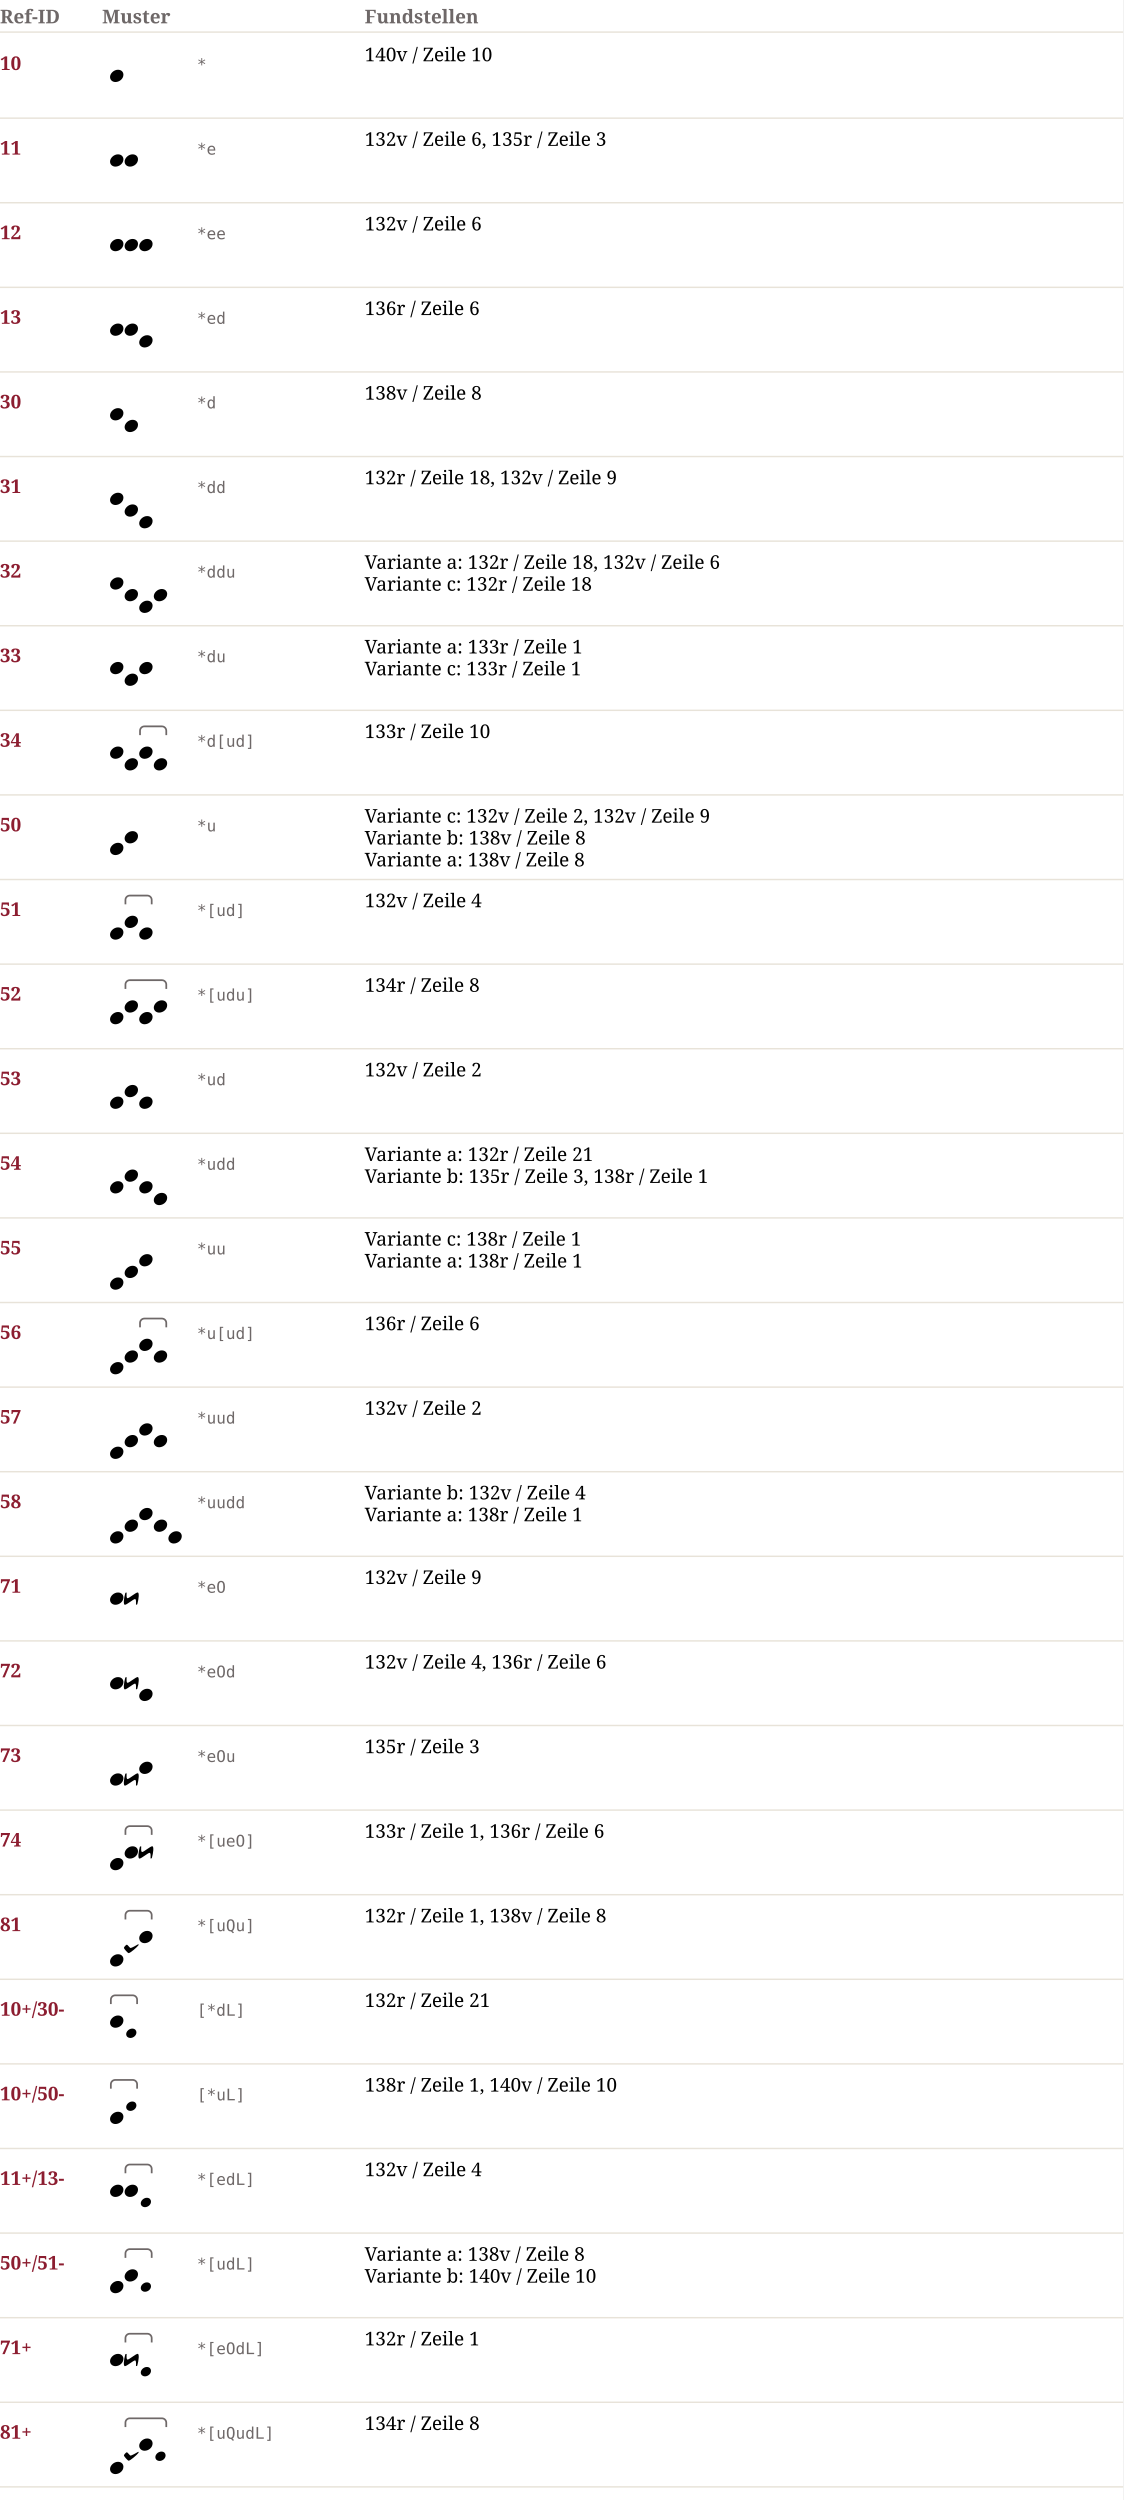
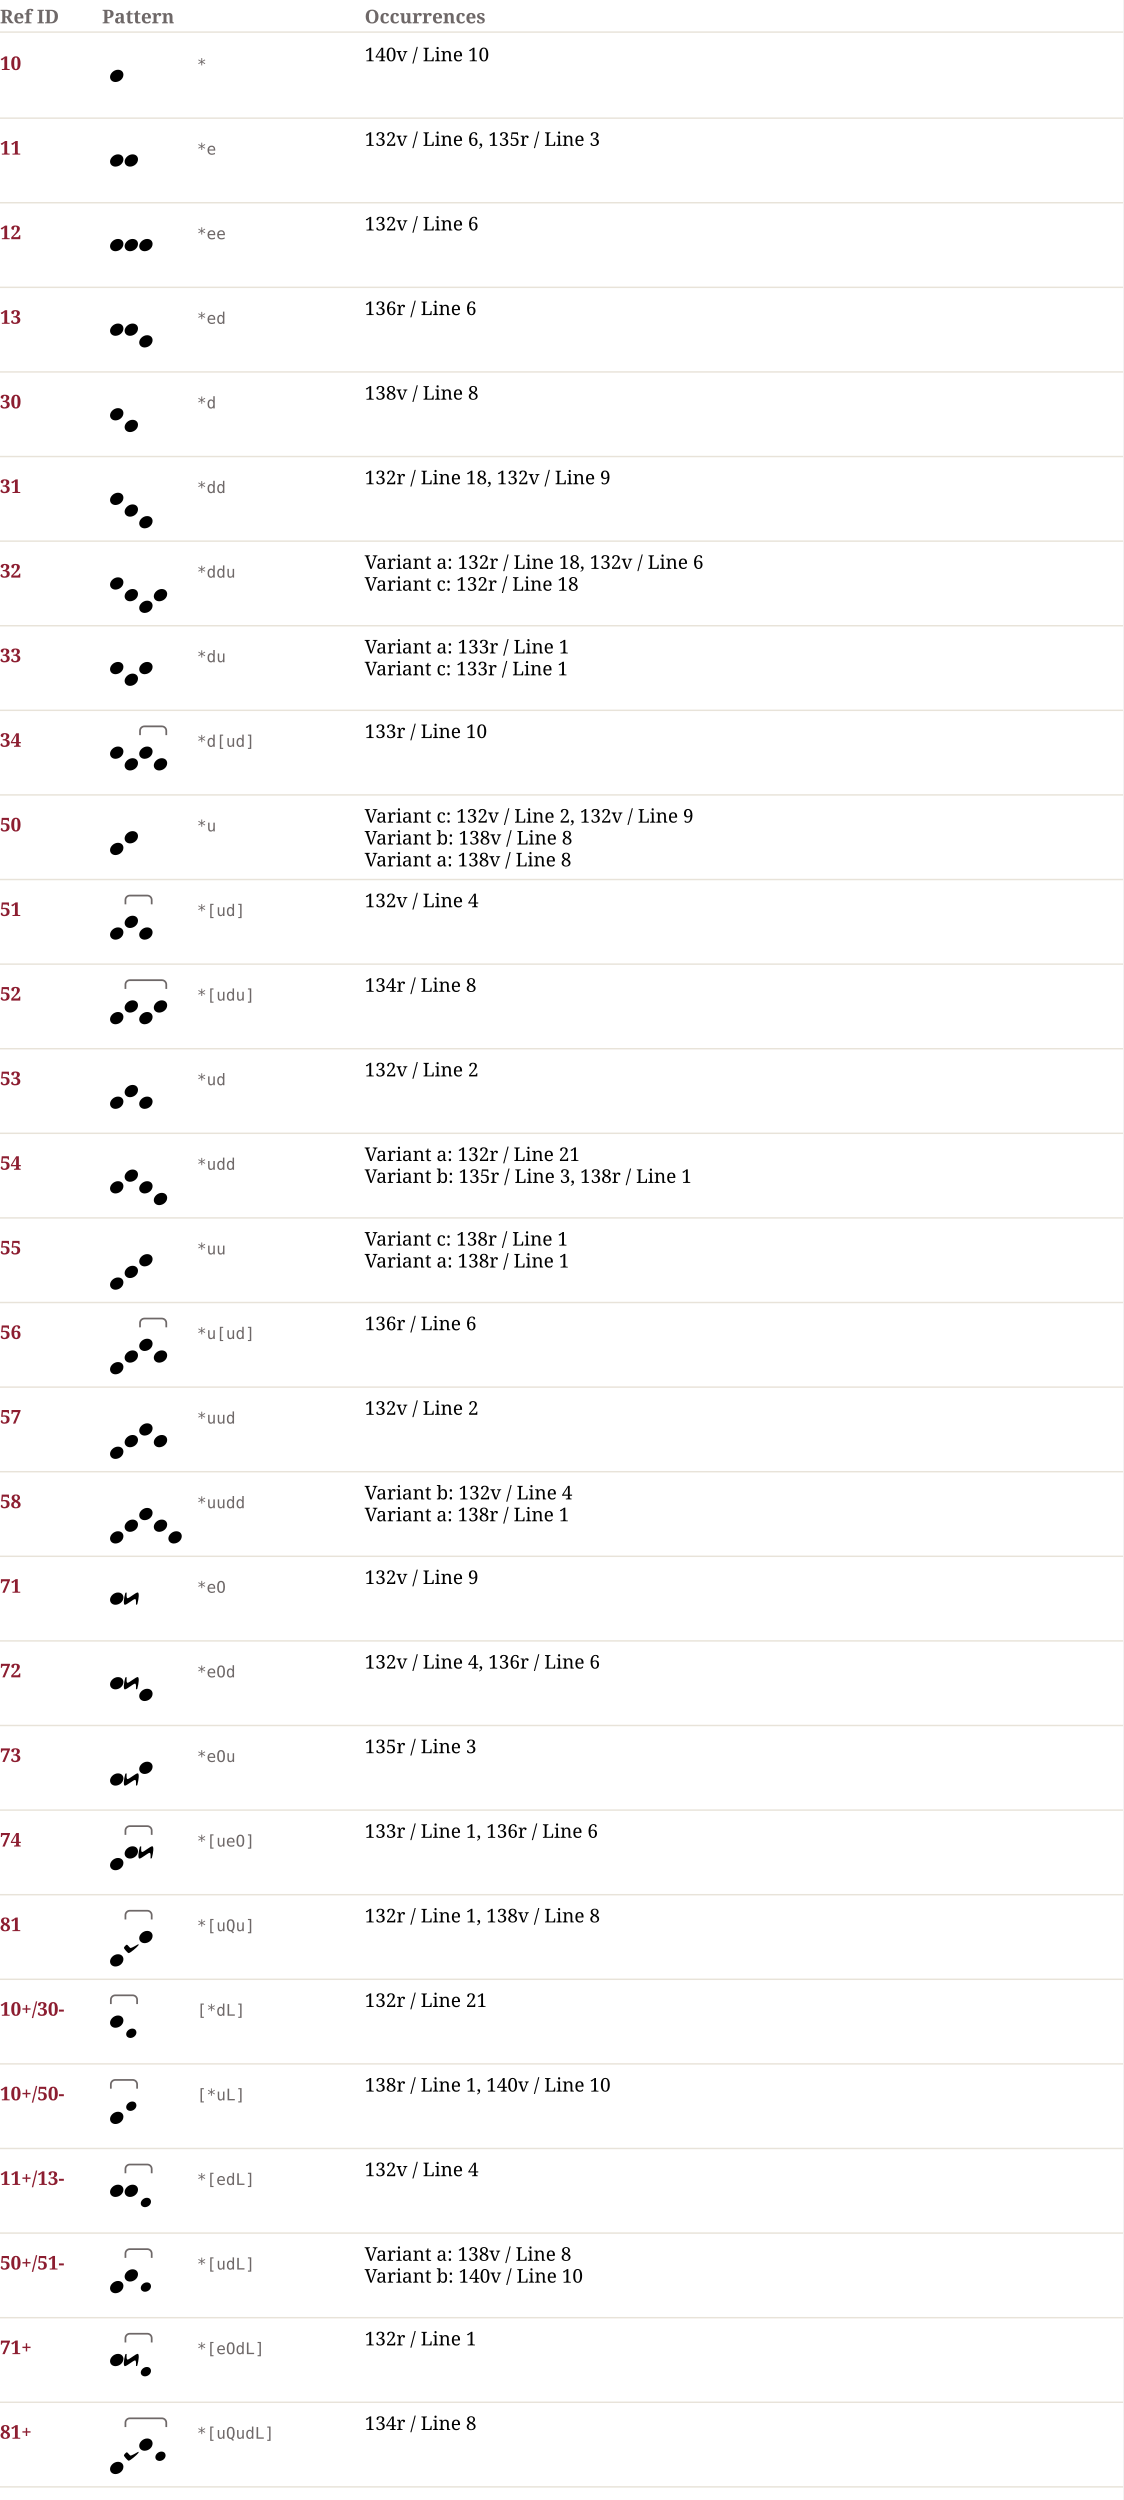
<svg xmlns="http://www.w3.org/2000/svg" width="770" height="1714" viewBox="0 0 770 1714" font-family="Linux Libertine, Georgia, serif" font-size="13">
  <rect width="100%" height="100%" fill="#ffffff" />
-   <text x="0" y="16" font-weight="bold" fill="#6E6868">Ref-ID</text>
-   <text x="70" y="16" font-weight="bold" fill="#6E6868">Muster</text>
-   <text x="250" y="16" font-weight="bold" fill="#6E6868">Fundstellen</text>
+   <text x="0" y="16" font-weight="bold" fill="#6E6868">Ref ID</text>
+   <text x="70" y="16" font-weight="bold" fill="#6E6868">Pattern</text>
+   <text x="250" y="16" font-weight="bold" fill="#6E6868">Occurrences</text>
  <line x1="0" y1="22" x2="770" y2="22" stroke="#E8E3D9" />
  <text x="0" y="48.0" font-weight="bold" fill="#8C1D30">10</text>
  <svg x="70" y="28.0" width="20" height="32" viewBox="0 0 20 32">
    <g transform="translate(5.414839,19.79087) scale(0.85)">
      <path d="m 4.37,9.936 c -2.283,0 -4.338,-1.541 -4.338,-4.081 0,-2.826 3.082,-5.822 6.393,-5.822 2.911,0 4.395,1.941 4.395,3.996 0,3.368 -3.254,5.908 -6.45,5.908 z" fill="black" />
    </g>
  </svg>
  <text x="135" y="48.0" font-family="monospace" font-size="11" fill="#6E6868">*</text>
-   <text x="250" y="42.0">140v / Zeile 10</text>
+   <text x="250" y="42.0">140v / Line 10</text>
  <line x1="0" y1="81.0" x2="770" y2="81.0" stroke="#E8E3D9" />
  <text x="0" y="106.0" font-weight="bold" fill="#8C1D30">11</text>
  <svg x="70" y="86.0" width="30" height="32" viewBox="0 0 30 32">
    <g transform="translate(5.414839,19.79087) scale(0.85)">
      <path d="m 4.37,9.936 c -2.283,0 -4.338,-1.541 -4.338,-4.081 0,-2.826 3.082,-5.822 6.393,-5.822 2.911,0 4.395,1.941 4.395,3.996 0,3.368 -3.254,5.908 -6.45,5.908 z" fill="black" />
    </g>
    <g transform="translate(15.41484,19.79087) scale(0.85)">
      <path d="m 4.37,9.936 c -2.283,0 -4.338,-1.541 -4.338,-4.081 0,-2.826 3.082,-5.822 6.393,-5.822 2.911,0 4.395,1.941 4.395,3.996 0,3.368 -3.254,5.908 -6.45,5.908 z" fill="black" />
    </g>
  </svg>
  <text x="135" y="106.0" font-family="monospace" font-size="11" fill="#6E6868">*e</text>
-   <text x="250" y="100.0">132v / Zeile 6, 135r / Zeile 3</text>
+   <text x="250" y="100.0">132v / Line 6, 135r / Line 3</text>
  <line x1="0" y1="139.0" x2="770" y2="139.0" stroke="#E8E3D9" />
  <text x="0" y="164.0" font-weight="bold" fill="#8C1D30">12</text>
  <svg x="70" y="144.0" width="40" height="32" viewBox="0 0 40 32">
    <g transform="translate(5.414839,19.79087) scale(0.85)">
      <path d="m 4.37,9.936 c -2.283,0 -4.338,-1.541 -4.338,-4.081 0,-2.826 3.082,-5.822 6.393,-5.822 2.911,0 4.395,1.941 4.395,3.996 0,3.368 -3.254,5.908 -6.45,5.908 z" fill="black" />
    </g>
    <g transform="translate(15.41484,19.79087) scale(0.85)">
      <path d="m 4.37,9.936 c -2.283,0 -4.338,-1.541 -4.338,-4.081 0,-2.826 3.082,-5.822 6.393,-5.822 2.911,0 4.395,1.941 4.395,3.996 0,3.368 -3.254,5.908 -6.45,5.908 z" fill="black" />
    </g>
    <g transform="translate(25.41484,19.79087) scale(0.85)">
      <path d="m 4.37,9.936 c -2.283,0 -4.338,-1.541 -4.338,-4.081 0,-2.826 3.082,-5.822 6.393,-5.822 2.911,0 4.395,1.941 4.395,3.996 0,3.368 -3.254,5.908 -6.45,5.908 z" fill="black" />
    </g>
  </svg>
  <text x="135" y="164.0" font-family="monospace" font-size="11" fill="#6E6868">*ee</text>
-   <text x="250" y="158.0">132v / Zeile 6</text>
+   <text x="250" y="158.0">132v / Line 6</text>
  <line x1="0" y1="197.0" x2="770" y2="197.0" stroke="#E8E3D9" />
  <text x="0" y="222.0" font-weight="bold" fill="#8C1D30">13</text>
  <svg x="70" y="202.0" width="40" height="40" viewBox="0 0 40 40">
    <g transform="translate(5.414839,19.79087) scale(0.85)">
      <path d="m 4.37,9.936 c -2.283,0 -4.338,-1.541 -4.338,-4.081 0,-2.826 3.082,-5.822 6.393,-5.822 2.911,0 4.395,1.941 4.395,3.996 0,3.368 -3.254,5.908 -6.45,5.908 z" fill="black" />
    </g>
    <g transform="translate(15.41484,19.79087) scale(0.85)">
      <path d="m 4.37,9.936 c -2.283,0 -4.338,-1.541 -4.338,-4.081 0,-2.826 3.082,-5.822 6.393,-5.822 2.911,0 4.395,1.941 4.395,3.996 0,3.368 -3.254,5.908 -6.45,5.908 z" fill="black" />
    </g>
    <g transform="translate(25.41484,27.79087) scale(0.85)">
      <path d="m 4.37,9.936 c -2.283,0 -4.338,-1.541 -4.338,-4.081 0,-2.826 3.082,-5.822 6.393,-5.822 2.911,0 4.395,1.941 4.395,3.996 0,3.368 -3.254,5.908 -6.45,5.908 z" fill="black" />
    </g>
  </svg>
  <text x="135" y="222.0" font-family="monospace" font-size="11" fill="#6E6868">*ed</text>
-   <text x="250" y="216.0">136r / Zeile 6</text>
+   <text x="250" y="216.0">136r / Line 6</text>
  <line x1="0" y1="255.0" x2="770" y2="255.0" stroke="#E8E3D9" />
  <text x="0" y="280.0" font-weight="bold" fill="#8C1D30">30</text>
  <svg x="70" y="260.0" width="30" height="40" viewBox="0 0 30 40">
    <g transform="translate(5.414839,19.79087) scale(0.85)">
      <path d="m 4.37,9.936 c -2.283,0 -4.338,-1.541 -4.338,-4.081 0,-2.826 3.082,-5.822 6.393,-5.822 2.911,0 4.395,1.941 4.395,3.996 0,3.368 -3.254,5.908 -6.45,5.908 z" fill="black" />
    </g>
    <g transform="translate(15.41484,27.79087) scale(0.85)">
      <path d="m 4.37,9.936 c -2.283,0 -4.338,-1.541 -4.338,-4.081 0,-2.826 3.082,-5.822 6.393,-5.822 2.911,0 4.395,1.941 4.395,3.996 0,3.368 -3.254,5.908 -6.45,5.908 z" fill="black" />
    </g>
  </svg>
  <text x="135" y="280.0" font-family="monospace" font-size="11" fill="#6E6868">*d</text>
-   <text x="250" y="274.0">138v / Zeile 8</text>
+   <text x="250" y="274.0">138v / Line 8</text>
  <line x1="0" y1="313.0" x2="770" y2="313.0" stroke="#E8E3D9" />
  <text x="0" y="338.0" font-weight="bold" fill="#8C1D30">31</text>
  <svg x="70" y="318.0" width="40" height="48" viewBox="0 0 40 48">
    <g transform="translate(5.414839,19.79087) scale(0.85)">
      <path d="m 4.37,9.936 c -2.283,0 -4.338,-1.541 -4.338,-4.081 0,-2.826 3.082,-5.822 6.393,-5.822 2.911,0 4.395,1.941 4.395,3.996 0,3.368 -3.254,5.908 -6.45,5.908 z" fill="black" />
    </g>
    <g transform="translate(15.41484,27.79087) scale(0.85)">
      <path d="m 4.37,9.936 c -2.283,0 -4.338,-1.541 -4.338,-4.081 0,-2.826 3.082,-5.822 6.393,-5.822 2.911,0 4.395,1.941 4.395,3.996 0,3.368 -3.254,5.908 -6.45,5.908 z" fill="black" />
    </g>
    <g transform="translate(25.41484,35.79087) scale(0.85)">
      <path d="m 4.37,9.936 c -2.283,0 -4.338,-1.541 -4.338,-4.081 0,-2.826 3.082,-5.822 6.393,-5.822 2.911,0 4.395,1.941 4.395,3.996 0,3.368 -3.254,5.908 -6.45,5.908 z" fill="black" />
    </g>
  </svg>
  <text x="135" y="338.0" font-family="monospace" font-size="11" fill="#6E6868">*dd</text>
-   <text x="250" y="332.0">132r / Zeile 18, 132v / Zeile 9</text>
+   <text x="250" y="332.0">132r / Line 18, 132v / Line 9</text>
  <line x1="0" y1="371.0" x2="770" y2="371.0" stroke="#E8E3D9" />
  <text x="0" y="396.0" font-weight="bold" fill="#8C1D30">32</text>
  <svg x="70" y="376.0" width="50" height="48" viewBox="0 0 50 48">
    <g transform="translate(5.414839,19.79087) scale(0.85)">
      <path d="m 4.37,9.936 c -2.283,0 -4.338,-1.541 -4.338,-4.081 0,-2.826 3.082,-5.822 6.393,-5.822 2.911,0 4.395,1.941 4.395,3.996 0,3.368 -3.254,5.908 -6.45,5.908 z" fill="black" />
    </g>
    <g transform="translate(15.41484,27.79087) scale(0.85)">
      <path d="m 4.37,9.936 c -2.283,0 -4.338,-1.541 -4.338,-4.081 0,-2.826 3.082,-5.822 6.393,-5.822 2.911,0 4.395,1.941 4.395,3.996 0,3.368 -3.254,5.908 -6.45,5.908 z" fill="black" />
    </g>
    <g transform="translate(25.41484,35.79087) scale(0.85)">
      <path d="m 4.37,9.936 c -2.283,0 -4.338,-1.541 -4.338,-4.081 0,-2.826 3.082,-5.822 6.393,-5.822 2.911,0 4.395,1.941 4.395,3.996 0,3.368 -3.254,5.908 -6.45,5.908 z" fill="black" />
    </g>
    <g transform="translate(35.41484,27.79087) scale(0.85)">
      <path d="m 4.37,9.936 c -2.283,0 -4.338,-1.541 -4.338,-4.081 0,-2.826 3.082,-5.822 6.393,-5.822 2.911,0 4.395,1.941 4.395,3.996 0,3.368 -3.254,5.908 -6.45,5.908 z" fill="black" />
    </g>
  </svg>
  <text x="135" y="396.0" font-family="monospace" font-size="11" fill="#6E6868">*ddu</text>
-   <text x="250" y="390.0">Variante a: 132r / Zeile 18, 132v / Zeile 6</text>
-   <text x="250" y="405.0">Variante c: 132r / Zeile 18</text>
+   <text x="250" y="390.0">Variant a: 132r / Line 18, 132v / Line 6</text>
+   <text x="250" y="405.0">Variant c: 132r / Line 18</text>
  <line x1="0" y1="429.0" x2="770" y2="429.0" stroke="#E8E3D9" />
  <text x="0" y="454.0" font-weight="bold" fill="#8C1D30">33</text>
  <svg x="70" y="434.0" width="40" height="40" viewBox="0 0 40 40">
    <g transform="translate(5.414839,19.79087) scale(0.85)">
      <path d="m 4.37,9.936 c -2.283,0 -4.338,-1.541 -4.338,-4.081 0,-2.826 3.082,-5.822 6.393,-5.822 2.911,0 4.395,1.941 4.395,3.996 0,3.368 -3.254,5.908 -6.45,5.908 z" fill="black" />
    </g>
    <g transform="translate(15.41484,27.79087) scale(0.85)">
      <path d="m 4.37,9.936 c -2.283,0 -4.338,-1.541 -4.338,-4.081 0,-2.826 3.082,-5.822 6.393,-5.822 2.911,0 4.395,1.941 4.395,3.996 0,3.368 -3.254,5.908 -6.45,5.908 z" fill="black" />
    </g>
    <g transform="translate(25.41484,19.79087) scale(0.85)">
      <path d="m 4.37,9.936 c -2.283,0 -4.338,-1.541 -4.338,-4.081 0,-2.826 3.082,-5.822 6.393,-5.822 2.911,0 4.395,1.941 4.395,3.996 0,3.368 -3.254,5.908 -6.45,5.908 z" fill="black" />
    </g>
  </svg>
  <text x="135" y="454.0" font-family="monospace" font-size="11" fill="#6E6868">*du</text>
-   <text x="250" y="448.0">Variante a: 133r / Zeile 1</text>
-   <text x="250" y="463.0">Variante c: 133r / Zeile 1</text>
+   <text x="250" y="448.0">Variant a: 133r / Line 1</text>
+   <text x="250" y="463.0">Variant c: 133r / Line 1</text>
  <line x1="0" y1="487.0" x2="770" y2="487.0" stroke="#E8E3D9" />
  <text x="0" y="512.0" font-weight="bold" fill="#8C1D30">34</text>
  <svg x="70" y="492.0" width="50" height="40" viewBox="0 0 50 40">
    <path d="M 26 12 l 0 -3 a 3 3 0 0 1 3 -3 l 12 0 a 3 3 0 0 1 3 3 l 0 3" stroke="#6E6868" stroke-width="1.2" fill="none" />
    <g transform="translate(5.414839,19.79087) scale(0.85)">
      <path d="m 4.37,9.936 c -2.283,0 -4.338,-1.541 -4.338,-4.081 0,-2.826 3.082,-5.822 6.393,-5.822 2.911,0 4.395,1.941 4.395,3.996 0,3.368 -3.254,5.908 -6.45,5.908 z" fill="black" />
    </g>
    <g transform="translate(15.41484,27.79087) scale(0.85)">
      <path d="m 4.37,9.936 c -2.283,0 -4.338,-1.541 -4.338,-4.081 0,-2.826 3.082,-5.822 6.393,-5.822 2.911,0 4.395,1.941 4.395,3.996 0,3.368 -3.254,5.908 -6.45,5.908 z" fill="black" />
    </g>
    <g transform="translate(25.41484,19.79087) scale(0.85)">
      <path d="m 4.37,9.936 c -2.283,0 -4.338,-1.541 -4.338,-4.081 0,-2.826 3.082,-5.822 6.393,-5.822 2.911,0 4.395,1.941 4.395,3.996 0,3.368 -3.254,5.908 -6.45,5.908 z" fill="black" />
    </g>
    <g transform="translate(35.41484,27.79087) scale(0.85)">
      <path d="m 4.37,9.936 c -2.283,0 -4.338,-1.541 -4.338,-4.081 0,-2.826 3.082,-5.822 6.393,-5.822 2.911,0 4.395,1.941 4.395,3.996 0,3.368 -3.254,5.908 -6.45,5.908 z" fill="black" />
    </g>
  </svg>
  <text x="135" y="512.0" font-family="monospace" font-size="11" fill="#6E6868">*d[ud]</text>
-   <text x="250" y="506.0">133r / Zeile 10</text>
+   <text x="250" y="506.0">133r / Line 10</text>
  <line x1="0" y1="545.0" x2="770" y2="545.0" stroke="#E8E3D9" />
  <text x="0" y="570.0" font-weight="bold" fill="#8C1D30">50</text>
  <svg x="70" y="550.0" width="30" height="40" viewBox="0 0 30 40">
    <g transform="translate(5.414839,27.79087) scale(0.85)">
      <path d="m 4.37,9.936 c -2.283,0 -4.338,-1.541 -4.338,-4.081 0,-2.826 3.082,-5.822 6.393,-5.822 2.911,0 4.395,1.941 4.395,3.996 0,3.368 -3.254,5.908 -6.45,5.908 z" fill="black" />
    </g>
    <g transform="translate(15.41484,19.79087) scale(0.85)">
      <path d="m 4.37,9.936 c -2.283,0 -4.338,-1.541 -4.338,-4.081 0,-2.826 3.082,-5.822 6.393,-5.822 2.911,0 4.395,1.941 4.395,3.996 0,3.368 -3.254,5.908 -6.45,5.908 z" fill="black" />
    </g>
  </svg>
  <text x="135" y="570.0" font-family="monospace" font-size="11" fill="#6E6868">*u</text>
-   <text x="250" y="564.0">Variante c: 132v / Zeile 2, 132v / Zeile 9</text>
-   <text x="250" y="579.0">Variante b: 138v / Zeile 8</text>
-   <text x="250" y="594.0">Variante a: 138v / Zeile 8</text>
+   <text x="250" y="564.0">Variant c: 132v / Line 2, 132v / Line 9</text>
+   <text x="250" y="579.0">Variant b: 138v / Line 8</text>
+   <text x="250" y="594.0">Variant a: 138v / Line 8</text>
  <line x1="0" y1="603.0" x2="770" y2="603.0" stroke="#E8E3D9" />
  <text x="0" y="628.0" font-weight="bold" fill="#8C1D30">51</text>
  <svg x="70" y="608.0" width="40" height="40" viewBox="0 0 40 40">
    <path d="M 16 12 l 0 -3 a 3 3 0 0 1 3 -3 l 12 0 a 3 3 0 0 1 3 3 l 0 3" stroke="#6E6868" stroke-width="1.2" fill="none" />
    <g transform="translate(5.414839,27.79087) scale(0.85)">
      <path d="m 4.37,9.936 c -2.283,0 -4.338,-1.541 -4.338,-4.081 0,-2.826 3.082,-5.822 6.393,-5.822 2.911,0 4.395,1.941 4.395,3.996 0,3.368 -3.254,5.908 -6.45,5.908 z" fill="black" />
    </g>
    <g transform="translate(15.41484,19.79087) scale(0.85)">
      <path d="m 4.37,9.936 c -2.283,0 -4.338,-1.541 -4.338,-4.081 0,-2.826 3.082,-5.822 6.393,-5.822 2.911,0 4.395,1.941 4.395,3.996 0,3.368 -3.254,5.908 -6.45,5.908 z" fill="black" />
    </g>
    <g transform="translate(25.41484,27.79087) scale(0.85)">
      <path d="m 4.37,9.936 c -2.283,0 -4.338,-1.541 -4.338,-4.081 0,-2.826 3.082,-5.822 6.393,-5.822 2.911,0 4.395,1.941 4.395,3.996 0,3.368 -3.254,5.908 -6.45,5.908 z" fill="black" />
    </g>
  </svg>
  <text x="135" y="628.0" font-family="monospace" font-size="11" fill="#6E6868">*[ud]</text>
-   <text x="250" y="622.0">132v / Zeile 4</text>
+   <text x="250" y="622.0">132v / Line 4</text>
  <line x1="0" y1="661.0" x2="770" y2="661.0" stroke="#E8E3D9" />
  <text x="0" y="686.0" font-weight="bold" fill="#8C1D30">52</text>
  <svg x="70" y="666.0" width="50" height="40" viewBox="0 0 50 40">
    <path d="M 16 12 l 0 -3 a 3 3 0 0 1 3 -3 l 22 0 a 3 3 0 0 1 3 3 l 0 3" stroke="#6E6868" stroke-width="1.2" fill="none" />
    <g transform="translate(5.414839,27.79087) scale(0.85)">
      <path d="m 4.37,9.936 c -2.283,0 -4.338,-1.541 -4.338,-4.081 0,-2.826 3.082,-5.822 6.393,-5.822 2.911,0 4.395,1.941 4.395,3.996 0,3.368 -3.254,5.908 -6.45,5.908 z" fill="black" />
    </g>
    <g transform="translate(15.41484,19.79087) scale(0.85)">
      <path d="m 4.37,9.936 c -2.283,0 -4.338,-1.541 -4.338,-4.081 0,-2.826 3.082,-5.822 6.393,-5.822 2.911,0 4.395,1.941 4.395,3.996 0,3.368 -3.254,5.908 -6.45,5.908 z" fill="black" />
    </g>
    <g transform="translate(25.41484,27.79087) scale(0.85)">
      <path d="m 4.37,9.936 c -2.283,0 -4.338,-1.541 -4.338,-4.081 0,-2.826 3.082,-5.822 6.393,-5.822 2.911,0 4.395,1.941 4.395,3.996 0,3.368 -3.254,5.908 -6.45,5.908 z" fill="black" />
    </g>
    <g transform="translate(35.41484,19.79087) scale(0.85)">
      <path d="m 4.37,9.936 c -2.283,0 -4.338,-1.541 -4.338,-4.081 0,-2.826 3.082,-5.822 6.393,-5.822 2.911,0 4.395,1.941 4.395,3.996 0,3.368 -3.254,5.908 -6.45,5.908 z" fill="black" />
    </g>
  </svg>
  <text x="135" y="686.0" font-family="monospace" font-size="11" fill="#6E6868">*[udu]</text>
-   <text x="250" y="680.0">134r / Zeile 8</text>
+   <text x="250" y="680.0">134r / Line 8</text>
  <line x1="0" y1="719.0" x2="770" y2="719.0" stroke="#E8E3D9" />
  <text x="0" y="744.0" font-weight="bold" fill="#8C1D30">53</text>
  <svg x="70" y="724.0" width="40" height="40" viewBox="0 0 40 40">
    <g transform="translate(5.414839,27.79087) scale(0.85)">
      <path d="m 4.37,9.936 c -2.283,0 -4.338,-1.541 -4.338,-4.081 0,-2.826 3.082,-5.822 6.393,-5.822 2.911,0 4.395,1.941 4.395,3.996 0,3.368 -3.254,5.908 -6.45,5.908 z" fill="black" />
    </g>
    <g transform="translate(15.41484,19.79087) scale(0.85)">
      <path d="m 4.37,9.936 c -2.283,0 -4.338,-1.541 -4.338,-4.081 0,-2.826 3.082,-5.822 6.393,-5.822 2.911,0 4.395,1.941 4.395,3.996 0,3.368 -3.254,5.908 -6.45,5.908 z" fill="black" />
    </g>
    <g transform="translate(25.41484,27.79087) scale(0.85)">
      <path d="m 4.37,9.936 c -2.283,0 -4.338,-1.541 -4.338,-4.081 0,-2.826 3.082,-5.822 6.393,-5.822 2.911,0 4.395,1.941 4.395,3.996 0,3.368 -3.254,5.908 -6.45,5.908 z" fill="black" />
    </g>
  </svg>
  <text x="135" y="744.0" font-family="monospace" font-size="11" fill="#6E6868">*ud</text>
-   <text x="250" y="738.0">132v / Zeile 2</text>
+   <text x="250" y="738.0">132v / Line 2</text>
  <line x1="0" y1="777.0" x2="770" y2="777.0" stroke="#E8E3D9" />
  <text x="0" y="802.0" font-weight="bold" fill="#8C1D30">54</text>
  <svg x="70" y="782.0" width="50" height="48" viewBox="0 0 50 48">
    <g transform="translate(5.414839,27.79087) scale(0.85)">
      <path d="m 4.37,9.936 c -2.283,0 -4.338,-1.541 -4.338,-4.081 0,-2.826 3.082,-5.822 6.393,-5.822 2.911,0 4.395,1.941 4.395,3.996 0,3.368 -3.254,5.908 -6.45,5.908 z" fill="black" />
    </g>
    <g transform="translate(15.41484,19.79087) scale(0.85)">
      <path d="m 4.37,9.936 c -2.283,0 -4.338,-1.541 -4.338,-4.081 0,-2.826 3.082,-5.822 6.393,-5.822 2.911,0 4.395,1.941 4.395,3.996 0,3.368 -3.254,5.908 -6.45,5.908 z" fill="black" />
    </g>
    <g transform="translate(25.41484,27.79087) scale(0.85)">
      <path d="m 4.37,9.936 c -2.283,0 -4.338,-1.541 -4.338,-4.081 0,-2.826 3.082,-5.822 6.393,-5.822 2.911,0 4.395,1.941 4.395,3.996 0,3.368 -3.254,5.908 -6.45,5.908 z" fill="black" />
    </g>
    <g transform="translate(35.41484,35.79087) scale(0.85)">
      <path d="m 4.37,9.936 c -2.283,0 -4.338,-1.541 -4.338,-4.081 0,-2.826 3.082,-5.822 6.393,-5.822 2.911,0 4.395,1.941 4.395,3.996 0,3.368 -3.254,5.908 -6.45,5.908 z" fill="black" />
    </g>
  </svg>
  <text x="135" y="802.0" font-family="monospace" font-size="11" fill="#6E6868">*udd</text>
-   <text x="250" y="796.0">Variante a: 132r / Zeile 21</text>
-   <text x="250" y="811.0">Variante b: 135r / Zeile 3, 138r / Zeile 1</text>
+   <text x="250" y="796.0">Variant a: 132r / Line 21</text>
+   <text x="250" y="811.0">Variant b: 135r / Line 3, 138r / Line 1</text>
  <line x1="0" y1="835.0" x2="770" y2="835.0" stroke="#E8E3D9" />
  <text x="0" y="860.0" font-weight="bold" fill="#8C1D30">55</text>
  <svg x="70" y="840.0" width="40" height="48" viewBox="0 0 40 48">
    <g transform="translate(5.414839,35.79087) scale(0.85)">
      <path d="m 4.37,9.936 c -2.283,0 -4.338,-1.541 -4.338,-4.081 0,-2.826 3.082,-5.822 6.393,-5.822 2.911,0 4.395,1.941 4.395,3.996 0,3.368 -3.254,5.908 -6.45,5.908 z" fill="black" />
    </g>
    <g transform="translate(15.41484,27.79087) scale(0.85)">
      <path d="m 4.37,9.936 c -2.283,0 -4.338,-1.541 -4.338,-4.081 0,-2.826 3.082,-5.822 6.393,-5.822 2.911,0 4.395,1.941 4.395,3.996 0,3.368 -3.254,5.908 -6.45,5.908 z" fill="black" />
    </g>
    <g transform="translate(25.41484,19.79087) scale(0.85)">
      <path d="m 4.37,9.936 c -2.283,0 -4.338,-1.541 -4.338,-4.081 0,-2.826 3.082,-5.822 6.393,-5.822 2.911,0 4.395,1.941 4.395,3.996 0,3.368 -3.254,5.908 -6.45,5.908 z" fill="black" />
    </g>
  </svg>
  <text x="135" y="860.0" font-family="monospace" font-size="11" fill="#6E6868">*uu</text>
-   <text x="250" y="854.0">Variante c: 138r / Zeile 1</text>
-   <text x="250" y="869.0">Variante a: 138r / Zeile 1</text>
+   <text x="250" y="854.0">Variant c: 138r / Line 1</text>
+   <text x="250" y="869.0">Variant a: 138r / Line 1</text>
  <line x1="0" y1="893.0" x2="770" y2="893.0" stroke="#E8E3D9" />
  <text x="0" y="918.0" font-weight="bold" fill="#8C1D30">56</text>
  <svg x="70" y="898.0" width="50" height="48" viewBox="0 0 50 48">
    <path d="M 26 12 l 0 -3 a 3 3 0 0 1 3 -3 l 12 0 a 3 3 0 0 1 3 3 l 0 3" stroke="#6E6868" stroke-width="1.2" fill="none" />
    <g transform="translate(5.414839,35.79087) scale(0.85)">
      <path d="m 4.37,9.936 c -2.283,0 -4.338,-1.541 -4.338,-4.081 0,-2.826 3.082,-5.822 6.393,-5.822 2.911,0 4.395,1.941 4.395,3.996 0,3.368 -3.254,5.908 -6.45,5.908 z" fill="black" />
    </g>
    <g transform="translate(15.41484,27.79087) scale(0.85)">
      <path d="m 4.37,9.936 c -2.283,0 -4.338,-1.541 -4.338,-4.081 0,-2.826 3.082,-5.822 6.393,-5.822 2.911,0 4.395,1.941 4.395,3.996 0,3.368 -3.254,5.908 -6.45,5.908 z" fill="black" />
    </g>
    <g transform="translate(25.41484,19.79087) scale(0.85)">
      <path d="m 4.37,9.936 c -2.283,0 -4.338,-1.541 -4.338,-4.081 0,-2.826 3.082,-5.822 6.393,-5.822 2.911,0 4.395,1.941 4.395,3.996 0,3.368 -3.254,5.908 -6.45,5.908 z" fill="black" />
    </g>
    <g transform="translate(35.41484,27.79087) scale(0.85)">
      <path d="m 4.37,9.936 c -2.283,0 -4.338,-1.541 -4.338,-4.081 0,-2.826 3.082,-5.822 6.393,-5.822 2.911,0 4.395,1.941 4.395,3.996 0,3.368 -3.254,5.908 -6.45,5.908 z" fill="black" />
    </g>
  </svg>
  <text x="135" y="918.0" font-family="monospace" font-size="11" fill="#6E6868">*u[ud]</text>
-   <text x="250" y="912.0">136r / Zeile 6</text>
+   <text x="250" y="912.0">136r / Line 6</text>
  <line x1="0" y1="951.0" x2="770" y2="951.0" stroke="#E8E3D9" />
  <text x="0" y="976.0" font-weight="bold" fill="#8C1D30">57</text>
  <svg x="70" y="956.0" width="50" height="48" viewBox="0 0 50 48">
    <g transform="translate(5.414839,35.79087) scale(0.85)">
      <path d="m 4.37,9.936 c -2.283,0 -4.338,-1.541 -4.338,-4.081 0,-2.826 3.082,-5.822 6.393,-5.822 2.911,0 4.395,1.941 4.395,3.996 0,3.368 -3.254,5.908 -6.45,5.908 z" fill="black" />
    </g>
    <g transform="translate(15.41484,27.79087) scale(0.85)">
      <path d="m 4.37,9.936 c -2.283,0 -4.338,-1.541 -4.338,-4.081 0,-2.826 3.082,-5.822 6.393,-5.822 2.911,0 4.395,1.941 4.395,3.996 0,3.368 -3.254,5.908 -6.45,5.908 z" fill="black" />
    </g>
    <g transform="translate(25.41484,19.79087) scale(0.85)">
      <path d="m 4.37,9.936 c -2.283,0 -4.338,-1.541 -4.338,-4.081 0,-2.826 3.082,-5.822 6.393,-5.822 2.911,0 4.395,1.941 4.395,3.996 0,3.368 -3.254,5.908 -6.45,5.908 z" fill="black" />
    </g>
    <g transform="translate(35.41484,27.79087) scale(0.85)">
      <path d="m 4.37,9.936 c -2.283,0 -4.338,-1.541 -4.338,-4.081 0,-2.826 3.082,-5.822 6.393,-5.822 2.911,0 4.395,1.941 4.395,3.996 0,3.368 -3.254,5.908 -6.45,5.908 z" fill="black" />
    </g>
  </svg>
  <text x="135" y="976.0" font-family="monospace" font-size="11" fill="#6E6868">*uud</text>
-   <text x="250" y="970.0">132v / Zeile 2</text>
+   <text x="250" y="970.0">132v / Line 2</text>
  <line x1="0" y1="1009.0" x2="770" y2="1009.0" stroke="#E8E3D9" />
  <text x="0" y="1034.0" font-weight="bold" fill="#8C1D30">58</text>
  <svg x="70" y="1014.0" width="60" height="48" viewBox="0 0 60 48">
    <g transform="translate(5.414839,35.79087) scale(0.85)">
      <path d="m 4.37,9.936 c -2.283,0 -4.338,-1.541 -4.338,-4.081 0,-2.826 3.082,-5.822 6.393,-5.822 2.911,0 4.395,1.941 4.395,3.996 0,3.368 -3.254,5.908 -6.45,5.908 z" fill="black" />
    </g>
    <g transform="translate(15.41484,27.79087) scale(0.85)">
      <path d="m 4.37,9.936 c -2.283,0 -4.338,-1.541 -4.338,-4.081 0,-2.826 3.082,-5.822 6.393,-5.822 2.911,0 4.395,1.941 4.395,3.996 0,3.368 -3.254,5.908 -6.45,5.908 z" fill="black" />
    </g>
    <g transform="translate(25.41484,19.79087) scale(0.85)">
      <path d="m 4.37,9.936 c -2.283,0 -4.338,-1.541 -4.338,-4.081 0,-2.826 3.082,-5.822 6.393,-5.822 2.911,0 4.395,1.941 4.395,3.996 0,3.368 -3.254,5.908 -6.45,5.908 z" fill="black" />
    </g>
    <g transform="translate(35.41484,27.79087) scale(0.85)">
      <path d="m 4.37,9.936 c -2.283,0 -4.338,-1.541 -4.338,-4.081 0,-2.826 3.082,-5.822 6.393,-5.822 2.911,0 4.395,1.941 4.395,3.996 0,3.368 -3.254,5.908 -6.45,5.908 z" fill="black" />
    </g>
    <g transform="translate(45.41484,35.79087) scale(0.85)">
      <path d="m 4.37,9.936 c -2.283,0 -4.338,-1.541 -4.338,-4.081 0,-2.826 3.082,-5.822 6.393,-5.822 2.911,0 4.395,1.941 4.395,3.996 0,3.368 -3.254,5.908 -6.45,5.908 z" fill="black" />
    </g>
  </svg>
  <text x="135" y="1034.0" font-family="monospace" font-size="11" fill="#6E6868">*uudd</text>
-   <text x="250" y="1028.0">Variante b: 132v / Zeile 4</text>
-   <text x="250" y="1043.0">Variante a: 138r / Zeile 1</text>
+   <text x="250" y="1028.0">Variant b: 132v / Line 4</text>
+   <text x="250" y="1043.0">Variant a: 138r / Line 1</text>
  <line x1="0" y1="1067.0" x2="770" y2="1067.0" stroke="#E8E3D9" />
  <text x="0" y="1092.0" font-weight="bold" fill="#8C1D30">71</text>
  <svg x="70" y="1072.0" width="30" height="32" viewBox="0 0 30 32">
    <g transform="translate(5.414839,19.79087) scale(0.85)">
      <path d="m 4.37,9.936 c -2.283,0 -4.338,-1.541 -4.338,-4.081 0,-2.826 3.082,-5.822 6.393,-5.822 2.911,0 4.395,1.941 4.395,3.996 0,3.368 -3.254,5.908 -6.45,5.908 z" fill="black" />
    </g>
    <g transform="translate(14.88564,19.77228) scale(0.85)">
      <path d="m 0.899,9.969 c -1.488,0 -0.909,-5.125 0.248,-9.369 0.138,-0.468 0.661,-0.496 1.13,-0.496 -0.083,2.756 -0.22,4.547 0.827,4.547 1.185,0 6.558,-4.629 8.046,-4.629 1.488,0 0.909,5.125 -0.248,9.369 -0.11,0.468 -0.661,0.496 -1.102,0.496 0.083,-2.756 0.193,-4.547 -0.827,-4.547 -1.212,0 -6.586,4.629 -8.074,4.629 z" fill="black" />
    </g>
  </svg>
  <text x="135" y="1092.0" font-family="monospace" font-size="11" fill="#6E6868">*eO</text>
-   <text x="250" y="1086.0">132v / Zeile 9</text>
+   <text x="250" y="1086.0">132v / Line 9</text>
  <line x1="0" y1="1125.0" x2="770" y2="1125.0" stroke="#E8E3D9" />
  <text x="0" y="1150.0" font-weight="bold" fill="#8C1D30">72</text>
  <svg x="70" y="1130.0" width="40" height="40" viewBox="0 0 40 40">
    <g transform="translate(5.414839,19.79087) scale(0.85)">
      <path d="m 4.37,9.936 c -2.283,0 -4.338,-1.541 -4.338,-4.081 0,-2.826 3.082,-5.822 6.393,-5.822 2.911,0 4.395,1.941 4.395,3.996 0,3.368 -3.254,5.908 -6.45,5.908 z" fill="black" />
    </g>
    <g transform="translate(14.88564,19.77228) scale(0.85)">
      <path d="m 0.899,9.969 c -1.488,0 -0.909,-5.125 0.248,-9.369 0.138,-0.468 0.661,-0.496 1.13,-0.496 -0.083,2.756 -0.22,4.547 0.827,4.547 1.185,0 6.558,-4.629 8.046,-4.629 1.488,0 0.909,5.125 -0.248,9.369 -0.11,0.468 -0.661,0.496 -1.102,0.496 0.083,-2.756 0.193,-4.547 -0.827,-4.547 -1.212,0 -6.586,4.629 -8.074,4.629 z" fill="black" />
    </g>
    <g transform="translate(25.41484,27.79087) scale(0.85)">
      <path d="m 4.37,9.936 c -2.283,0 -4.338,-1.541 -4.338,-4.081 0,-2.826 3.082,-5.822 6.393,-5.822 2.911,0 4.395,1.941 4.395,3.996 0,3.368 -3.254,5.908 -6.45,5.908 z" fill="black" />
    </g>
  </svg>
  <text x="135" y="1150.0" font-family="monospace" font-size="11" fill="#6E6868">*eOd</text>
-   <text x="250" y="1144.0">132v / Zeile 4, 136r / Zeile 6</text>
+   <text x="250" y="1144.0">132v / Line 4, 136r / Line 6</text>
  <line x1="0" y1="1183.0" x2="770" y2="1183.0" stroke="#E8E3D9" />
  <text x="0" y="1208.0" font-weight="bold" fill="#8C1D30">73</text>
  <svg x="70" y="1188.0" width="40" height="40" viewBox="0 0 40 40">
    <g transform="translate(5.414839,27.79087) scale(0.85)">
      <path d="m 4.37,9.936 c -2.283,0 -4.338,-1.541 -4.338,-4.081 0,-2.826 3.082,-5.822 6.393,-5.822 2.911,0 4.395,1.941 4.395,3.996 0,3.368 -3.254,5.908 -6.45,5.908 z" fill="black" />
    </g>
    <g transform="translate(14.88564,27.77228) scale(0.85)">
      <path d="m 0.899,9.969 c -1.488,0 -0.909,-5.125 0.248,-9.369 0.138,-0.468 0.661,-0.496 1.13,-0.496 -0.083,2.756 -0.22,4.547 0.827,4.547 1.185,0 6.558,-4.629 8.046,-4.629 1.488,0 0.909,5.125 -0.248,9.369 -0.11,0.468 -0.661,0.496 -1.102,0.496 0.083,-2.756 0.193,-4.547 -0.827,-4.547 -1.212,0 -6.586,4.629 -8.074,4.629 z" fill="black" />
    </g>
    <g transform="translate(25.41484,19.79087) scale(0.85)">
      <path d="m 4.37,9.936 c -2.283,0 -4.338,-1.541 -4.338,-4.081 0,-2.826 3.082,-5.822 6.393,-5.822 2.911,0 4.395,1.941 4.395,3.996 0,3.368 -3.254,5.908 -6.45,5.908 z" fill="black" />
    </g>
  </svg>
  <text x="135" y="1208.0" font-family="monospace" font-size="11" fill="#6E6868">*eOu</text>
-   <text x="250" y="1202.0">135r / Zeile 3</text>
+   <text x="250" y="1202.0">135r / Line 3</text>
  <line x1="0" y1="1241.0" x2="770" y2="1241.0" stroke="#E8E3D9" />
  <text x="0" y="1266.0" font-weight="bold" fill="#8C1D30">74</text>
  <svg x="70" y="1246.0" width="40" height="40" viewBox="0 0 40 40">
    <path d="M 16 12 l 0 -3 a 3 3 0 0 1 3 -3 l 12 0 a 3 3 0 0 1 3 3 l 0 3" stroke="#6E6868" stroke-width="1.2" fill="none" />
    <g transform="translate(5.414839,27.79087) scale(0.85)">
      <path d="m 4.37,9.936 c -2.283,0 -4.338,-1.541 -4.338,-4.081 0,-2.826 3.082,-5.822 6.393,-5.822 2.911,0 4.395,1.941 4.395,3.996 0,3.368 -3.254,5.908 -6.45,5.908 z" fill="black" />
    </g>
    <g transform="translate(15.41484,19.79087) scale(0.85)">
      <path d="m 4.37,9.936 c -2.283,0 -4.338,-1.541 -4.338,-4.081 0,-2.826 3.082,-5.822 6.393,-5.822 2.911,0 4.395,1.941 4.395,3.996 0,3.368 -3.254,5.908 -6.45,5.908 z" fill="black" />
    </g>
    <g transform="translate(24.88564,19.77228) scale(0.85)">
      <path d="m 0.899,9.969 c -1.488,0 -0.909,-5.125 0.248,-9.369 0.138,-0.468 0.661,-0.496 1.13,-0.496 -0.083,2.756 -0.22,4.547 0.827,4.547 1.185,0 6.558,-4.629 8.046,-4.629 1.488,0 0.909,5.125 -0.248,9.369 -0.11,0.468 -0.661,0.496 -1.102,0.496 0.083,-2.756 0.193,-4.547 -0.827,-4.547 -1.212,0 -6.586,4.629 -8.074,4.629 z" fill="black" />
    </g>
  </svg>
  <text x="135" y="1266.0" font-family="monospace" font-size="11" fill="#6E6868">*[ueO]</text>
-   <text x="250" y="1260.0">133r / Zeile 1, 136r / Zeile 6</text>
+   <text x="250" y="1260.0">133r / Line 1, 136r / Line 6</text>
  <line x1="0" y1="1299.0" x2="770" y2="1299.0" stroke="#E8E3D9" />
  <text x="0" y="1324.0" font-weight="bold" fill="#8C1D30">81</text>
  <svg x="70" y="1304.0" width="40" height="48" viewBox="0 0 40 48">
    <path d="M 16 12 l 0 -3 a 3 3 0 0 1 3 -3 l 12 0 a 3 3 0 0 1 3 3 l 0 3" stroke="#6E6868" stroke-width="1.2" fill="none" />
    <g transform="translate(5.414839,35.79087) scale(0.85)">
      <path d="m 4.37,9.936 c -2.283,0 -4.338,-1.541 -4.338,-4.081 0,-2.826 3.082,-5.822 6.393,-5.822 2.911,0 4.395,1.941 4.395,3.996 0,3.368 -3.254,5.908 -6.45,5.908 z" fill="black" />
    </g>
    <g transform="translate(14.96089,28.94132) scale(0.85)">
      <path d="m 0,2.937 c 0,-0.689 1.807,-2.56 2.388,-2.56 0.559,0 2.367,2.711 3.012,2.711 0.667,0 4.906,-2.259 6.003,-2.991 0.538,-0.366 0.581,0.387 0.215,0.904 -1.033,1.463 -6.519,6.197 -7.81,6.197 C 3.098,7.197 0,3.668 0,2.937 Z" fill="black" />
    </g>
    <g transform="translate(25.41484,19.79087) scale(0.85)">
      <path d="m 4.37,9.936 c -2.283,0 -4.338,-1.541 -4.338,-4.081 0,-2.826 3.082,-5.822 6.393,-5.822 2.911,0 4.395,1.941 4.395,3.996 0,3.368 -3.254,5.908 -6.45,5.908 z" fill="black" />
    </g>
  </svg>
  <text x="135" y="1324.0" font-family="monospace" font-size="11" fill="#6E6868">*[uQu]</text>
-   <text x="250" y="1318.0">132r / Zeile 1, 138v / Zeile 8</text>
+   <text x="250" y="1318.0">132r / Line 1, 138v / Line 8</text>
  <line x1="0" y1="1357.0" x2="770" y2="1357.0" stroke="#E8E3D9" />
  <text x="0" y="1382.0" font-weight="bold" fill="#8C1D30">10+/30-</text>
  <svg x="70" y="1362.0" width="30" height="40" viewBox="0 0 30 40">
    <path d="M 6 12 l 0 -3 a 3 3 0 0 1 3 -3 l 12 0 a 3 3 0 0 1 3 3 l 0 3" stroke="#6E6868" stroke-width="1.2" fill="none" />
    <g transform="translate(5.414839,19.79087) scale(0.85)">
      <path d="m 4.37,9.936 c -2.283,0 -4.338,-1.541 -4.338,-4.081 0,-2.826 3.082,-5.822 6.393,-5.822 2.911,0 4.395,1.941 4.395,3.996 0,3.368 -3.254,5.908 -6.45,5.908 z" fill="black" />
    </g>
    <g transform="translate(16.4937,28.78125) scale(0.65)">
      <path d="m 4.37,9.936 c -2.283,0 -4.338,-1.541 -4.338,-4.081 0,-2.826 3.082,-5.822 6.393,-5.822 2.911,0 4.395,1.941 4.395,3.996 0,3.368 -3.254,5.908 -6.45,5.908 z" fill="black" />
    </g>
  </svg>
  <text x="135" y="1382.0" font-family="monospace" font-size="11" fill="#6E6868">[*dL]</text>
-   <text x="250" y="1376.0">132r / Zeile 21</text>
+   <text x="250" y="1376.0">132r / Line 21</text>
  <line x1="0" y1="1415.0" x2="770" y2="1415.0" stroke="#E8E3D9" />
  <text x="0" y="1440.0" font-weight="bold" fill="#8C1D30">10+/50-</text>
  <svg x="70" y="1420.0" width="30" height="40" viewBox="0 0 30 40">
    <path d="M 6 12 l 0 -3 a 3 3 0 0 1 3 -3 l 12 0 a 3 3 0 0 1 3 3 l 0 3" stroke="#6E6868" stroke-width="1.2" fill="none" />
    <g transform="translate(5.414839,27.79087) scale(0.85)">
      <path d="m 4.37,9.936 c -2.283,0 -4.338,-1.541 -4.338,-4.081 0,-2.826 3.082,-5.822 6.393,-5.822 2.911,0 4.395,1.941 4.395,3.996 0,3.368 -3.254,5.908 -6.45,5.908 z" fill="black" />
    </g>
    <g transform="translate(16.4937,20.78125) scale(0.65)">
      <path d="m 4.37,9.936 c -2.283,0 -4.338,-1.541 -4.338,-4.081 0,-2.826 3.082,-5.822 6.393,-5.822 2.911,0 4.395,1.941 4.395,3.996 0,3.368 -3.254,5.908 -6.45,5.908 z" fill="black" />
    </g>
  </svg>
  <text x="135" y="1440.0" font-family="monospace" font-size="11" fill="#6E6868">[*uL]</text>
-   <text x="250" y="1434.0">138r / Zeile 1, 140v / Zeile 10</text>
+   <text x="250" y="1434.0">138r / Line 1, 140v / Line 10</text>
  <line x1="0" y1="1473.0" x2="770" y2="1473.0" stroke="#E8E3D9" />
  <text x="0" y="1498.0" font-weight="bold" fill="#8C1D30">11+/13-</text>
  <svg x="70" y="1478.0" width="40" height="40" viewBox="0 0 40 40">
    <path d="M 16 12 l 0 -3 a 3 3 0 0 1 3 -3 l 12 0 a 3 3 0 0 1 3 3 l 0 3" stroke="#6E6868" stroke-width="1.2" fill="none" />
    <g transform="translate(5.414839,19.79087) scale(0.85)">
      <path d="m 4.37,9.936 c -2.283,0 -4.338,-1.541 -4.338,-4.081 0,-2.826 3.082,-5.822 6.393,-5.822 2.911,0 4.395,1.941 4.395,3.996 0,3.368 -3.254,5.908 -6.45,5.908 z" fill="black" />
    </g>
    <g transform="translate(15.41484,19.79087) scale(0.85)">
      <path d="m 4.37,9.936 c -2.283,0 -4.338,-1.541 -4.338,-4.081 0,-2.826 3.082,-5.822 6.393,-5.822 2.911,0 4.395,1.941 4.395,3.996 0,3.368 -3.254,5.908 -6.45,5.908 z" fill="black" />
    </g>
    <g transform="translate(26.4937,28.78125) scale(0.65)">
      <path d="m 4.37,9.936 c -2.283,0 -4.338,-1.541 -4.338,-4.081 0,-2.826 3.082,-5.822 6.393,-5.822 2.911,0 4.395,1.941 4.395,3.996 0,3.368 -3.254,5.908 -6.45,5.908 z" fill="black" />
    </g>
  </svg>
  <text x="135" y="1498.0" font-family="monospace" font-size="11" fill="#6E6868">*[edL]</text>
-   <text x="250" y="1492.0">132v / Zeile 4</text>
+   <text x="250" y="1492.0">132v / Line 4</text>
  <line x1="0" y1="1531.0" x2="770" y2="1531.0" stroke="#E8E3D9" />
  <text x="0" y="1556.0" font-weight="bold" fill="#8C1D30">50+/51-</text>
  <svg x="70" y="1536.0" width="40" height="40" viewBox="0 0 40 40">
    <path d="M 16 12 l 0 -3 a 3 3 0 0 1 3 -3 l 12 0 a 3 3 0 0 1 3 3 l 0 3" stroke="#6E6868" stroke-width="1.2" fill="none" />
    <g transform="translate(5.414839,27.79087) scale(0.85)">
      <path d="m 4.37,9.936 c -2.283,0 -4.338,-1.541 -4.338,-4.081 0,-2.826 3.082,-5.822 6.393,-5.822 2.911,0 4.395,1.941 4.395,3.996 0,3.368 -3.254,5.908 -6.45,5.908 z" fill="black" />
    </g>
    <g transform="translate(15.41484,19.79087) scale(0.85)">
      <path d="m 4.37,9.936 c -2.283,0 -4.338,-1.541 -4.338,-4.081 0,-2.826 3.082,-5.822 6.393,-5.822 2.911,0 4.395,1.941 4.395,3.996 0,3.368 -3.254,5.908 -6.45,5.908 z" fill="black" />
    </g>
    <g transform="translate(26.4937,28.78125) scale(0.65)">
      <path d="m 4.37,9.936 c -2.283,0 -4.338,-1.541 -4.338,-4.081 0,-2.826 3.082,-5.822 6.393,-5.822 2.911,0 4.395,1.941 4.395,3.996 0,3.368 -3.254,5.908 -6.45,5.908 z" fill="black" />
    </g>
  </svg>
  <text x="135" y="1556.0" font-family="monospace" font-size="11" fill="#6E6868">*[udL]</text>
-   <text x="250" y="1550.0">Variante a: 138v / Zeile 8</text>
-   <text x="250" y="1565.0">Variante b: 140v / Zeile 10</text>
+   <text x="250" y="1550.0">Variant a: 138v / Line 8</text>
+   <text x="250" y="1565.0">Variant b: 140v / Line 10</text>
  <line x1="0" y1="1589.0" x2="770" y2="1589.0" stroke="#E8E3D9" />
  <text x="0" y="1614.0" font-weight="bold" fill="#8C1D30">71+</text>
  <svg x="70" y="1594.0" width="40" height="40" viewBox="0 0 40 40">
    <path d="M 16 12 l 0 -3 a 3 3 0 0 1 3 -3 l 12 0 a 3 3 0 0 1 3 3 l 0 3" stroke="#6E6868" stroke-width="1.2" fill="none" />
    <g transform="translate(5.414839,19.79087) scale(0.85)">
      <path d="m 4.37,9.936 c -2.283,0 -4.338,-1.541 -4.338,-4.081 0,-2.826 3.082,-5.822 6.393,-5.822 2.911,0 4.395,1.941 4.395,3.996 0,3.368 -3.254,5.908 -6.45,5.908 z" fill="black" />
    </g>
    <g transform="translate(14.88564,19.77228) scale(0.85)">
      <path d="m 0.899,9.969 c -1.488,0 -0.909,-5.125 0.248,-9.369 0.138,-0.468 0.661,-0.496 1.13,-0.496 -0.083,2.756 -0.22,4.547 0.827,4.547 1.185,0 6.558,-4.629 8.046,-4.629 1.488,0 0.909,5.125 -0.248,9.369 -0.11,0.468 -0.661,0.496 -1.102,0.496 0.083,-2.756 0.193,-4.547 -0.827,-4.547 -1.212,0 -6.586,4.629 -8.074,4.629 z" fill="black" />
    </g>
    <g transform="translate(26.4937,28.78125) scale(0.65)">
      <path d="m 4.37,9.936 c -2.283,0 -4.338,-1.541 -4.338,-4.081 0,-2.826 3.082,-5.822 6.393,-5.822 2.911,0 4.395,1.941 4.395,3.996 0,3.368 -3.254,5.908 -6.45,5.908 z" fill="black" />
    </g>
  </svg>
  <text x="135" y="1614.0" font-family="monospace" font-size="11" fill="#6E6868">*[eOdL]</text>
-   <text x="250" y="1608.0">132r / Zeile 1</text>
+   <text x="250" y="1608.0">132r / Line 1</text>
  <line x1="0" y1="1647.0" x2="770" y2="1647.0" stroke="#E8E3D9" />
  <text x="0" y="1672.0" font-weight="bold" fill="#8C1D30">81+</text>
  <svg x="70" y="1652.0" width="50" height="48" viewBox="0 0 50 48">
    <path d="M 16 12 l 0 -3 a 3 3 0 0 1 3 -3 l 22 0 a 3 3 0 0 1 3 3 l 0 3" stroke="#6E6868" stroke-width="1.2" fill="none" />
    <g transform="translate(5.414839,35.79087) scale(0.85)">
      <path d="m 4.37,9.936 c -2.283,0 -4.338,-1.541 -4.338,-4.081 0,-2.826 3.082,-5.822 6.393,-5.822 2.911,0 4.395,1.941 4.395,3.996 0,3.368 -3.254,5.908 -6.45,5.908 z" fill="black" />
    </g>
    <g transform="translate(14.96089,28.94132) scale(0.85)">
      <path d="m 0,2.937 c 0,-0.689 1.807,-2.56 2.388,-2.56 0.559,0 2.367,2.711 3.012,2.711 0.667,0 4.906,-2.259 6.003,-2.991 0.538,-0.366 0.581,0.387 0.215,0.904 -1.033,1.463 -6.519,6.197 -7.81,6.197 C 3.098,7.197 0,3.668 0,2.937 Z" fill="black" />
    </g>
    <g transform="translate(25.41484,19.79087) scale(0.85)">
      <path d="m 4.37,9.936 c -2.283,0 -4.338,-1.541 -4.338,-4.081 0,-2.826 3.082,-5.822 6.393,-5.822 2.911,0 4.395,1.941 4.395,3.996 0,3.368 -3.254,5.908 -6.45,5.908 z" fill="black" />
    </g>
    <g transform="translate(36.4937,28.78125) scale(0.65)">
      <path d="m 4.37,9.936 c -2.283,0 -4.338,-1.541 -4.338,-4.081 0,-2.826 3.082,-5.822 6.393,-5.822 2.911,0 4.395,1.941 4.395,3.996 0,3.368 -3.254,5.908 -6.45,5.908 z" fill="black" />
    </g>
  </svg>
  <text x="135" y="1672.0" font-family="monospace" font-size="11" fill="#6E6868">*[uQudL]</text>
-   <text x="250" y="1666.0">134r / Zeile 8</text>
+   <text x="250" y="1666.0">134r / Line 8</text>
  <line x1="0" y1="1705.0" x2="770" y2="1705.0" stroke="#E8E3D9" />
</svg>
